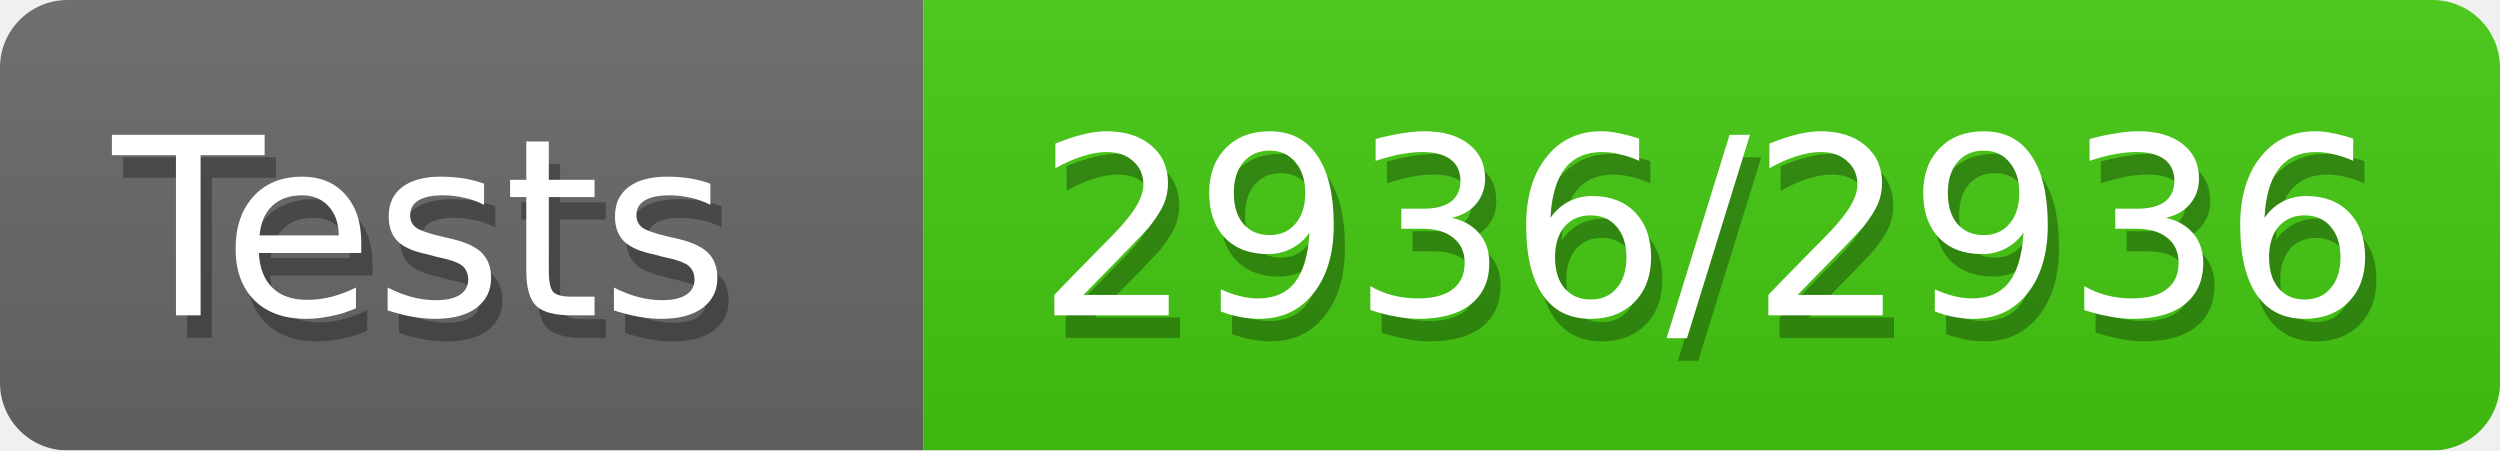
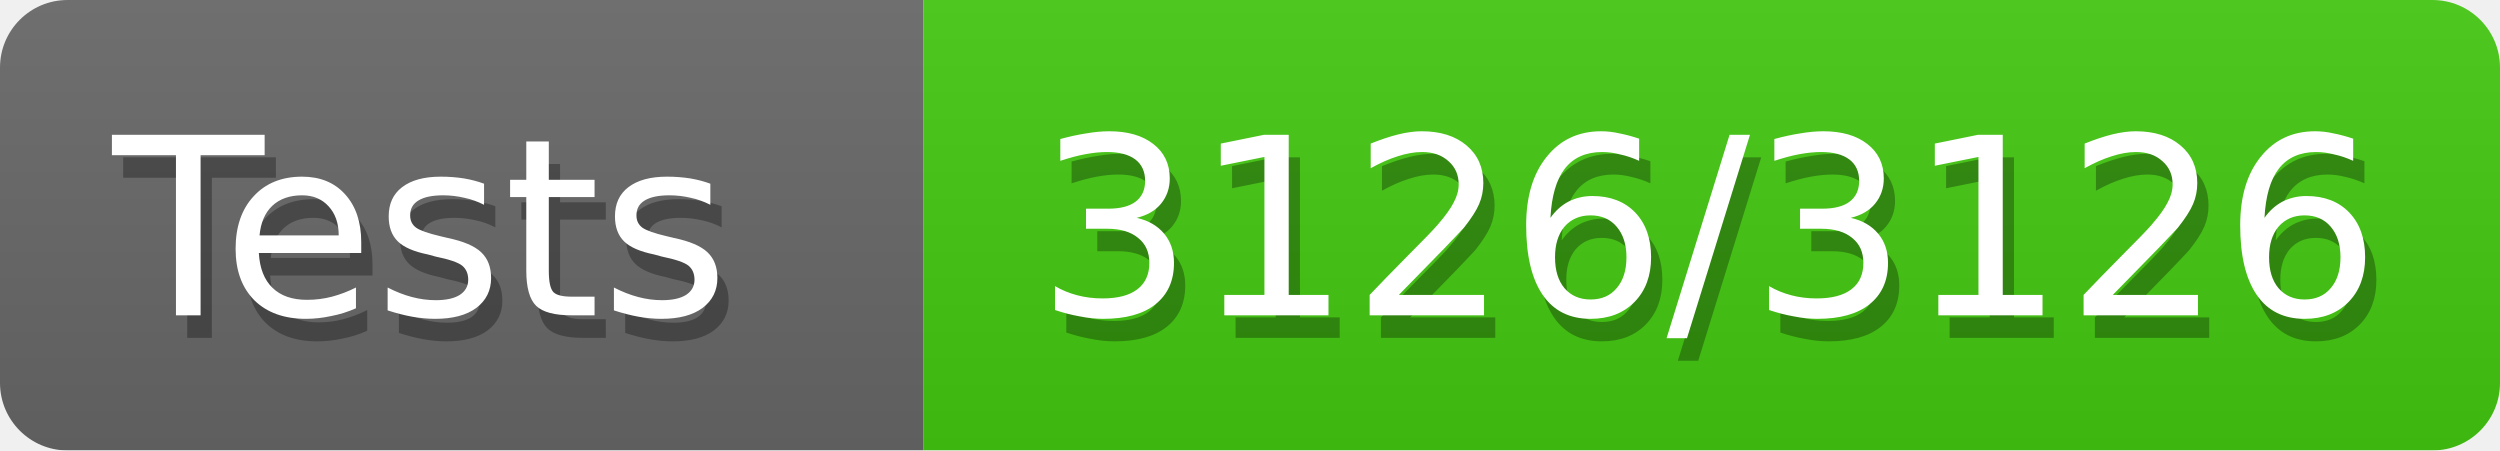
<svg xmlns="http://www.w3.org/2000/svg" width="111" height="20">
  <defs>
    <style>text{font-size:11px;font-family:Verdana,DejaVu Sans,Geneva,sans-serif}text.shadow{fill:#010101;fill-opacity:.3}text.high{fill:#fff}</style>
    <linearGradient id="smooth" x2="0" y2="100%">
      <stop offset="0" stop-color="#aaa" stop-opacity=".1" />
      <stop offset="1" stop-opacity=".1" />
    </linearGradient>
    <mask id="round">
      <rect width="100%" height="100%" rx="3" fill="#fff" />
    </mask>
  </defs>
  <g id="bg" mask="url(#round)">
    <path fill="#696969" d="M0 0h41v20H0z" />
    <path fill="#4c1" d="M41 0h70v20H41z" />
    <path fill="url(#smooth)" d="M0 0h111v20H0z" />
  </g>
  <g id="fg">
    <text class="shadow" x="5.5" y="15">Tests</text>
    <text class="high" x="5" y="14">Tests</text>
-     <text class="shadow" x="46.5" y="15">2936/2936</text>
-     <text class="high" x="46" y="14">2936/2936</text>
+     <text class="shadow" x="46.5" y="15">3126/3126</text>
+     <text class="high" x="46" y="14">3126/3126</text>
  </g>
</svg>
